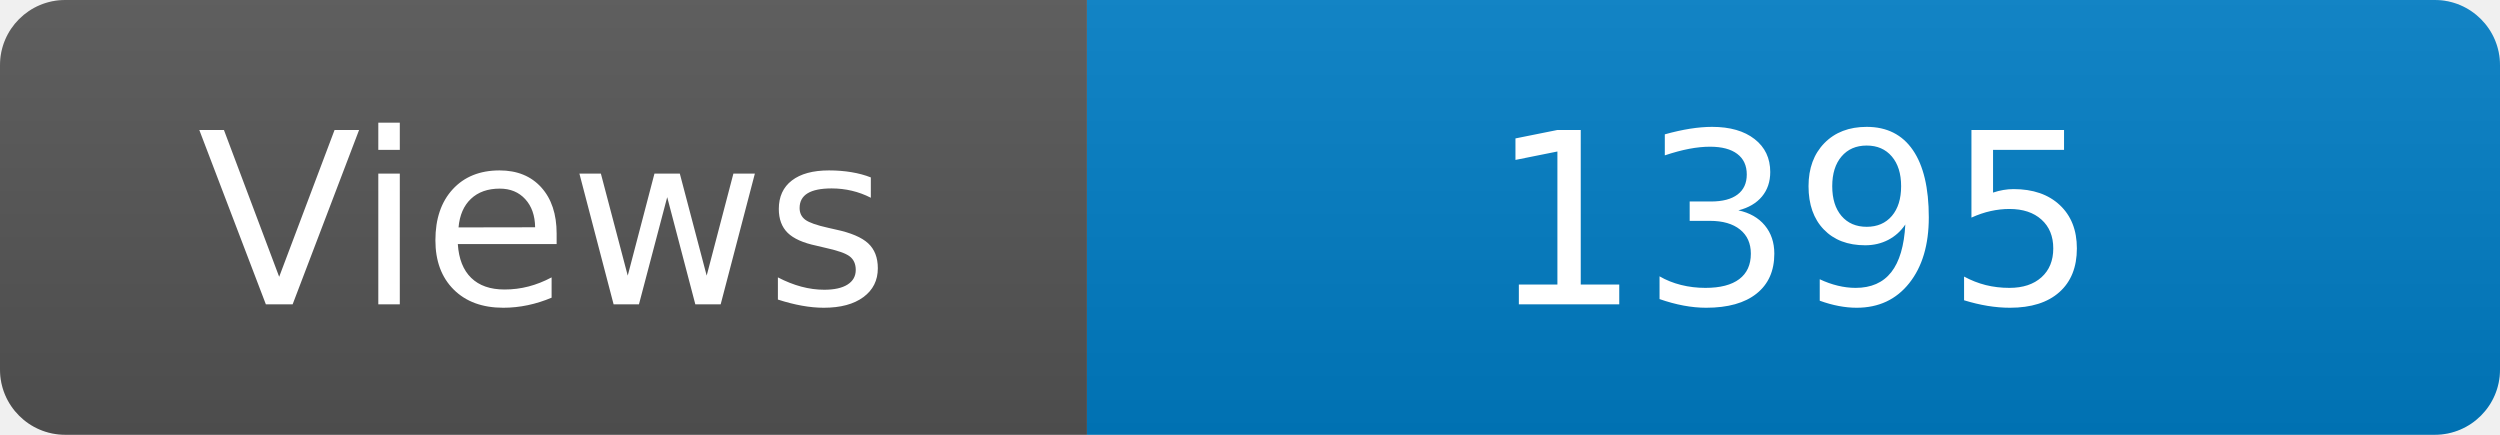
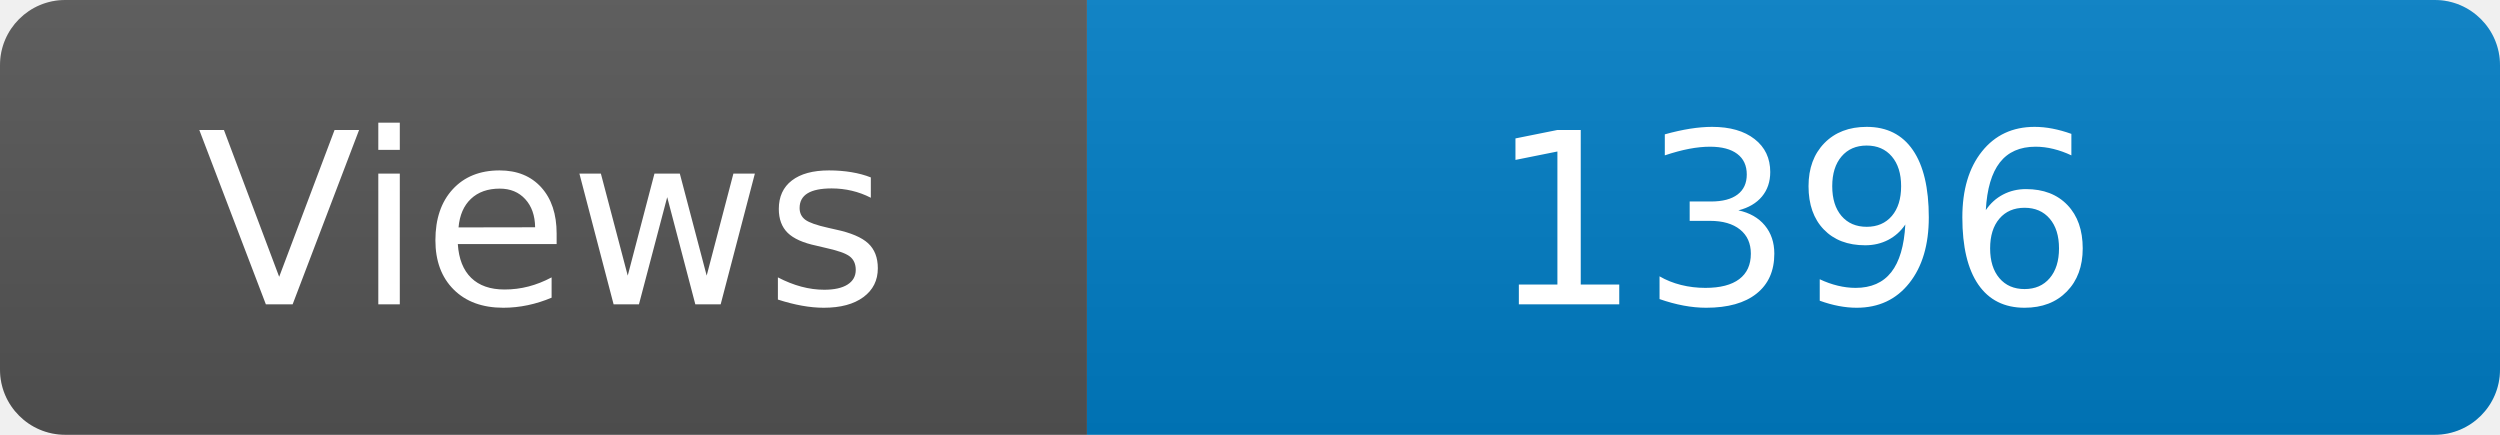
<svg xmlns="http://www.w3.org/2000/svg" width="115" height="20" role="img" aria-label="Maintained?: yes">
  <linearGradient id="s" x2="0" y2="100%">
    <stop offset="0" stop-color="#bbb" stop-opacity=".1" />
    <stop offset="1" stop-opacity=".1" />
  </linearGradient>
  <clipPath id="r">
    <rect width="115" height="20" rx="3" fill="#fff" />
  </clipPath>
  <g clip-path="url(#r)">
    <rect width="50" height="20" fill="#555" />
    <rect x="50" width="160" height="20" fill="#007ec6" />
    <rect width="115" height="20" fill="url(#s)" />
  </g>
  <g fill="#fff" text-anchor="middle" font-family="Verdana,Geneva,DejaVu Sans,sans-serif" font-size="110">
    <text x="250" y="140" transform="scale(.1)" fill="#fff">Views</text>
-     <text x="825" y="140" transform="scale(.1)" fill="#fff">1395</text>
+     <text x="825" y="140" transform="scale(.1)" fill="#fff">1396</text>
  </g>
</svg>
